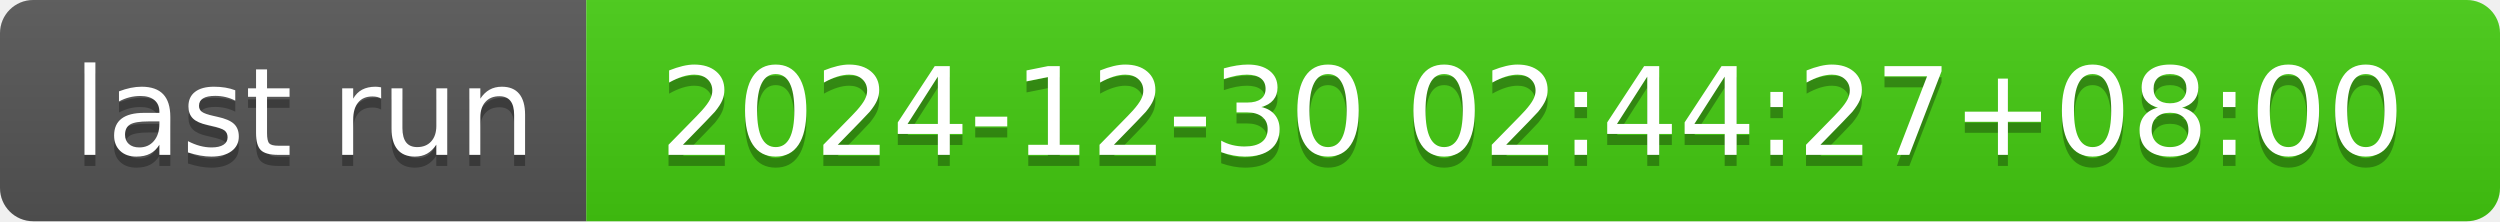
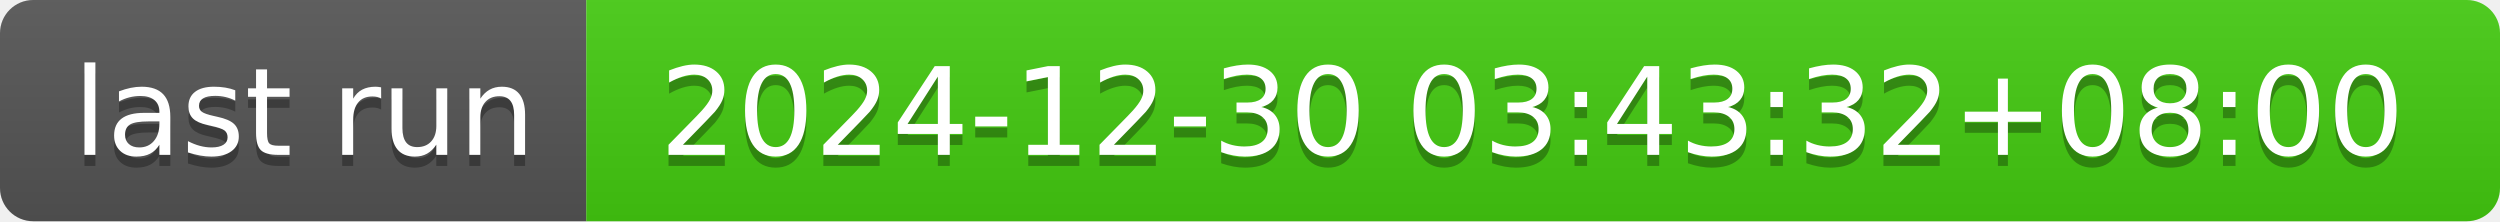
- <svg xmlns="http://www.w3.org/2000/svg" width="226" height="20" role="img" aria-label="last run: 2024-12-30 02:44:27+08:00">
+ <svg xmlns="http://www.w3.org/2000/svg" width="226" height="20" role="img" aria-label="last run: 2024-12-30 03:43:32+08:00">
  <linearGradient id="s" x2="0" y2="100%">
    <stop offset="0" stop-color="#bbb" stop-opacity=".1" />
    <stop offset="1" stop-opacity=".1" />
  </linearGradient>
  <clipPath id="r">
    <rect width="226" height="20" rx="3" fill="#fff" />
  </clipPath>
  <g clip-path="url(#r)">
    <rect width="53" height="20" fill="#555" />
    <rect x="53" width="173" height="20" fill="#4c1" />
    <rect width="226" height="20" fill="url(#s)" />
  </g>
  <g fill="#fff" text-anchor="middle" font-family="Verdana,Geneva,DejaVu Sans,sans-serif" text-rendering="geometricPrecision" font-size="110">
    <text aria-hidden="true" x="275" y="150" fill="#010101" fill-opacity=".3" transform="scale(.1)" textLength="430">last run</text>
    <text x="275" y="140" transform="scale(.1)" fill="#fff" textLength="430">last run</text>
-     <text aria-hidden="true" x="1385" y="150" fill="#010101" fill-opacity=".3" transform="scale(.1)" textLength="1630">2024-12-30 02:44:27+08:00</text>
-     <text x="1385" y="140" transform="scale(.1)" fill="#fff" textLength="1630">2024-12-30 02:44:27+08:00</text>
+     <text aria-hidden="true" x="1385" y="150" fill="#010101" fill-opacity=".3" transform="scale(.1)" textLength="1630">2024-12-30 03:43:32+08:00</text>
+     <text x="1385" y="140" transform="scale(.1)" fill="#fff" textLength="1630">2024-12-30 03:43:32+08:00</text>
  </g>
</svg>
